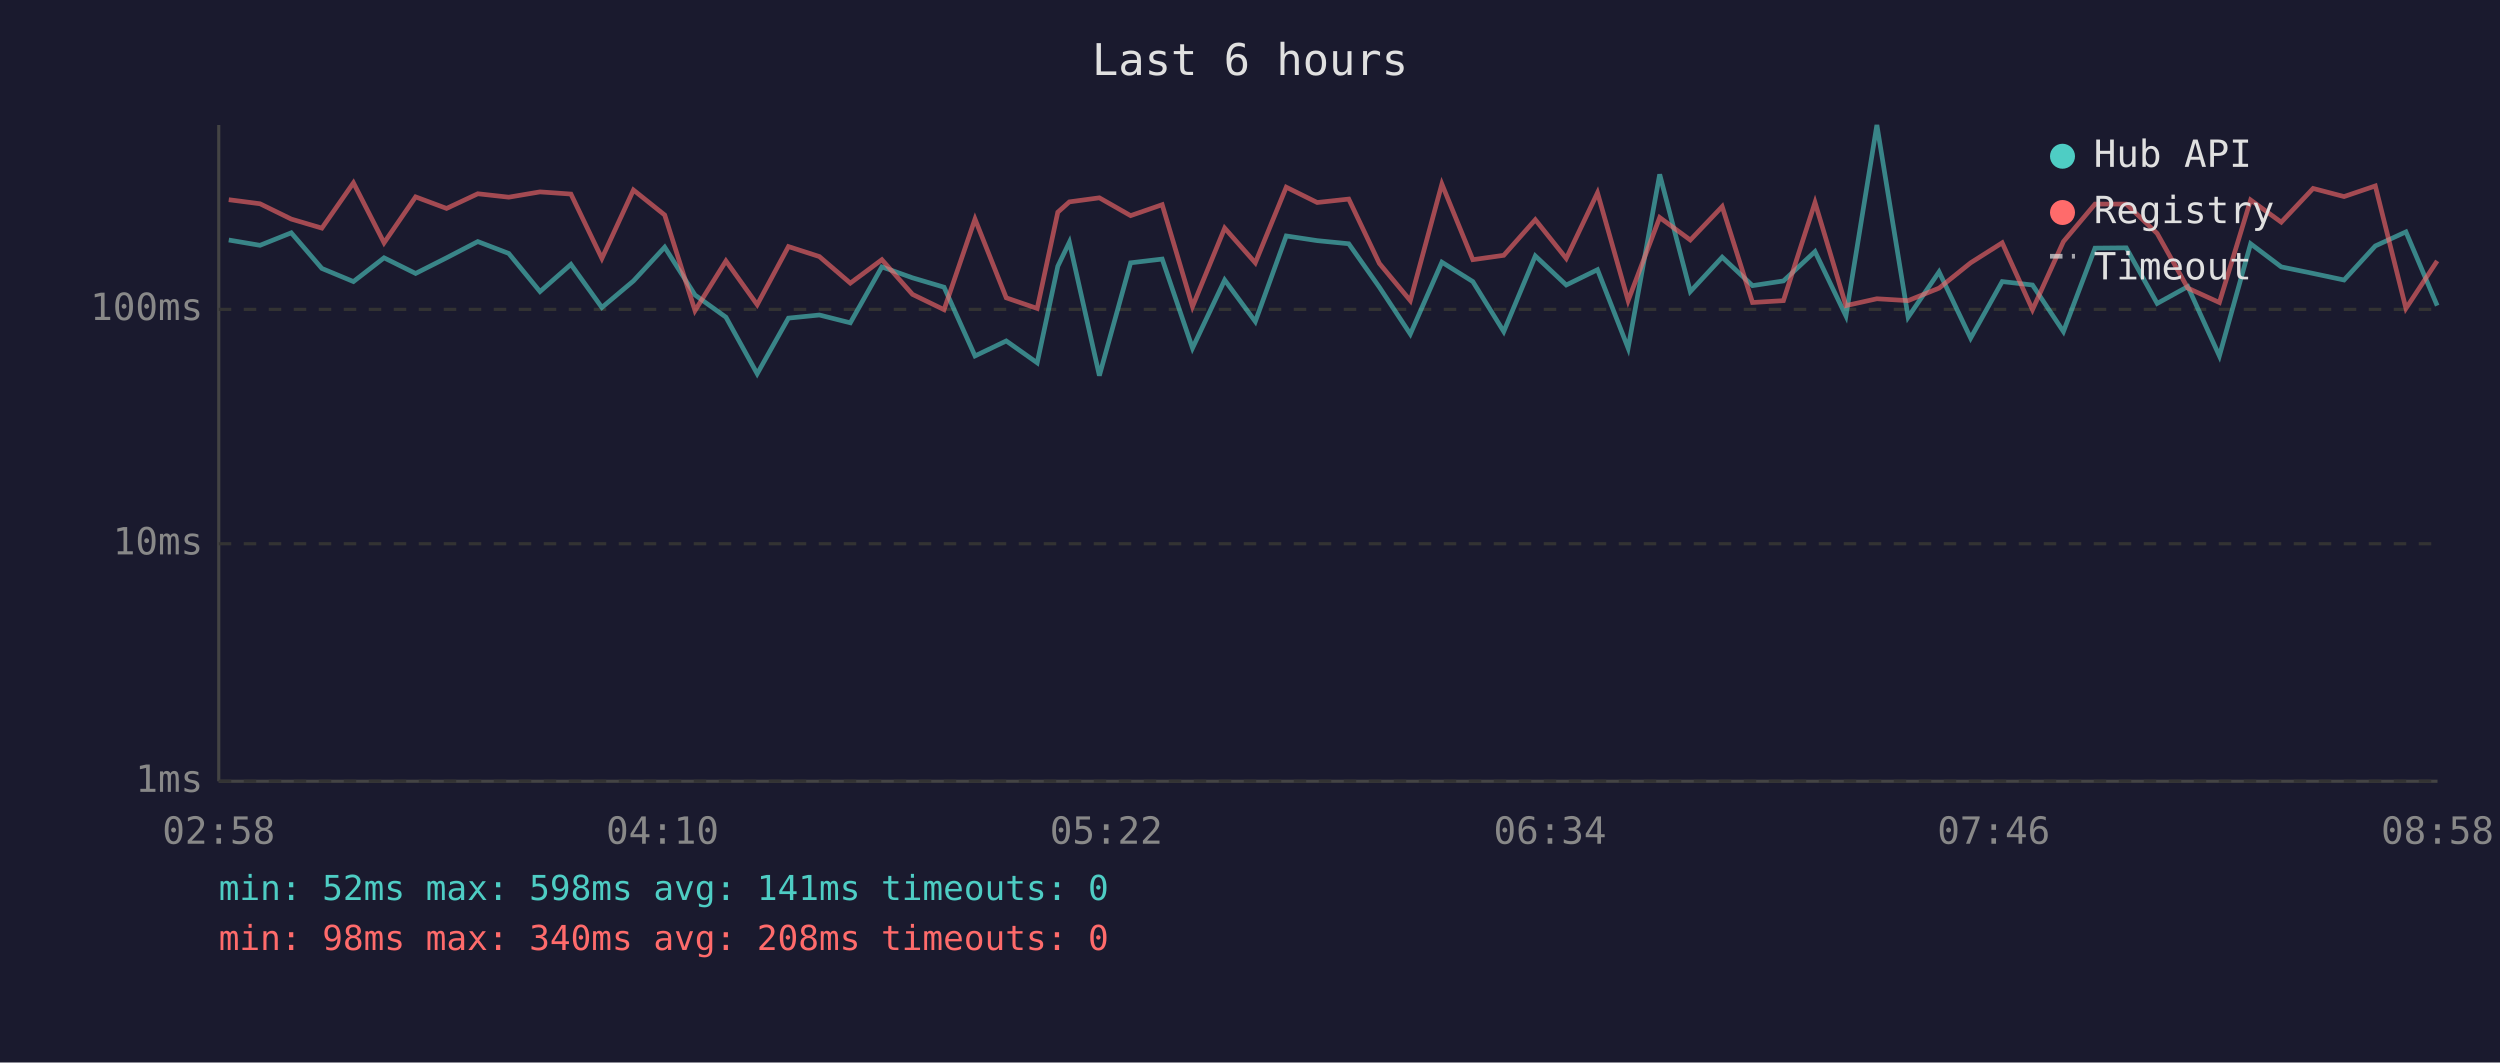
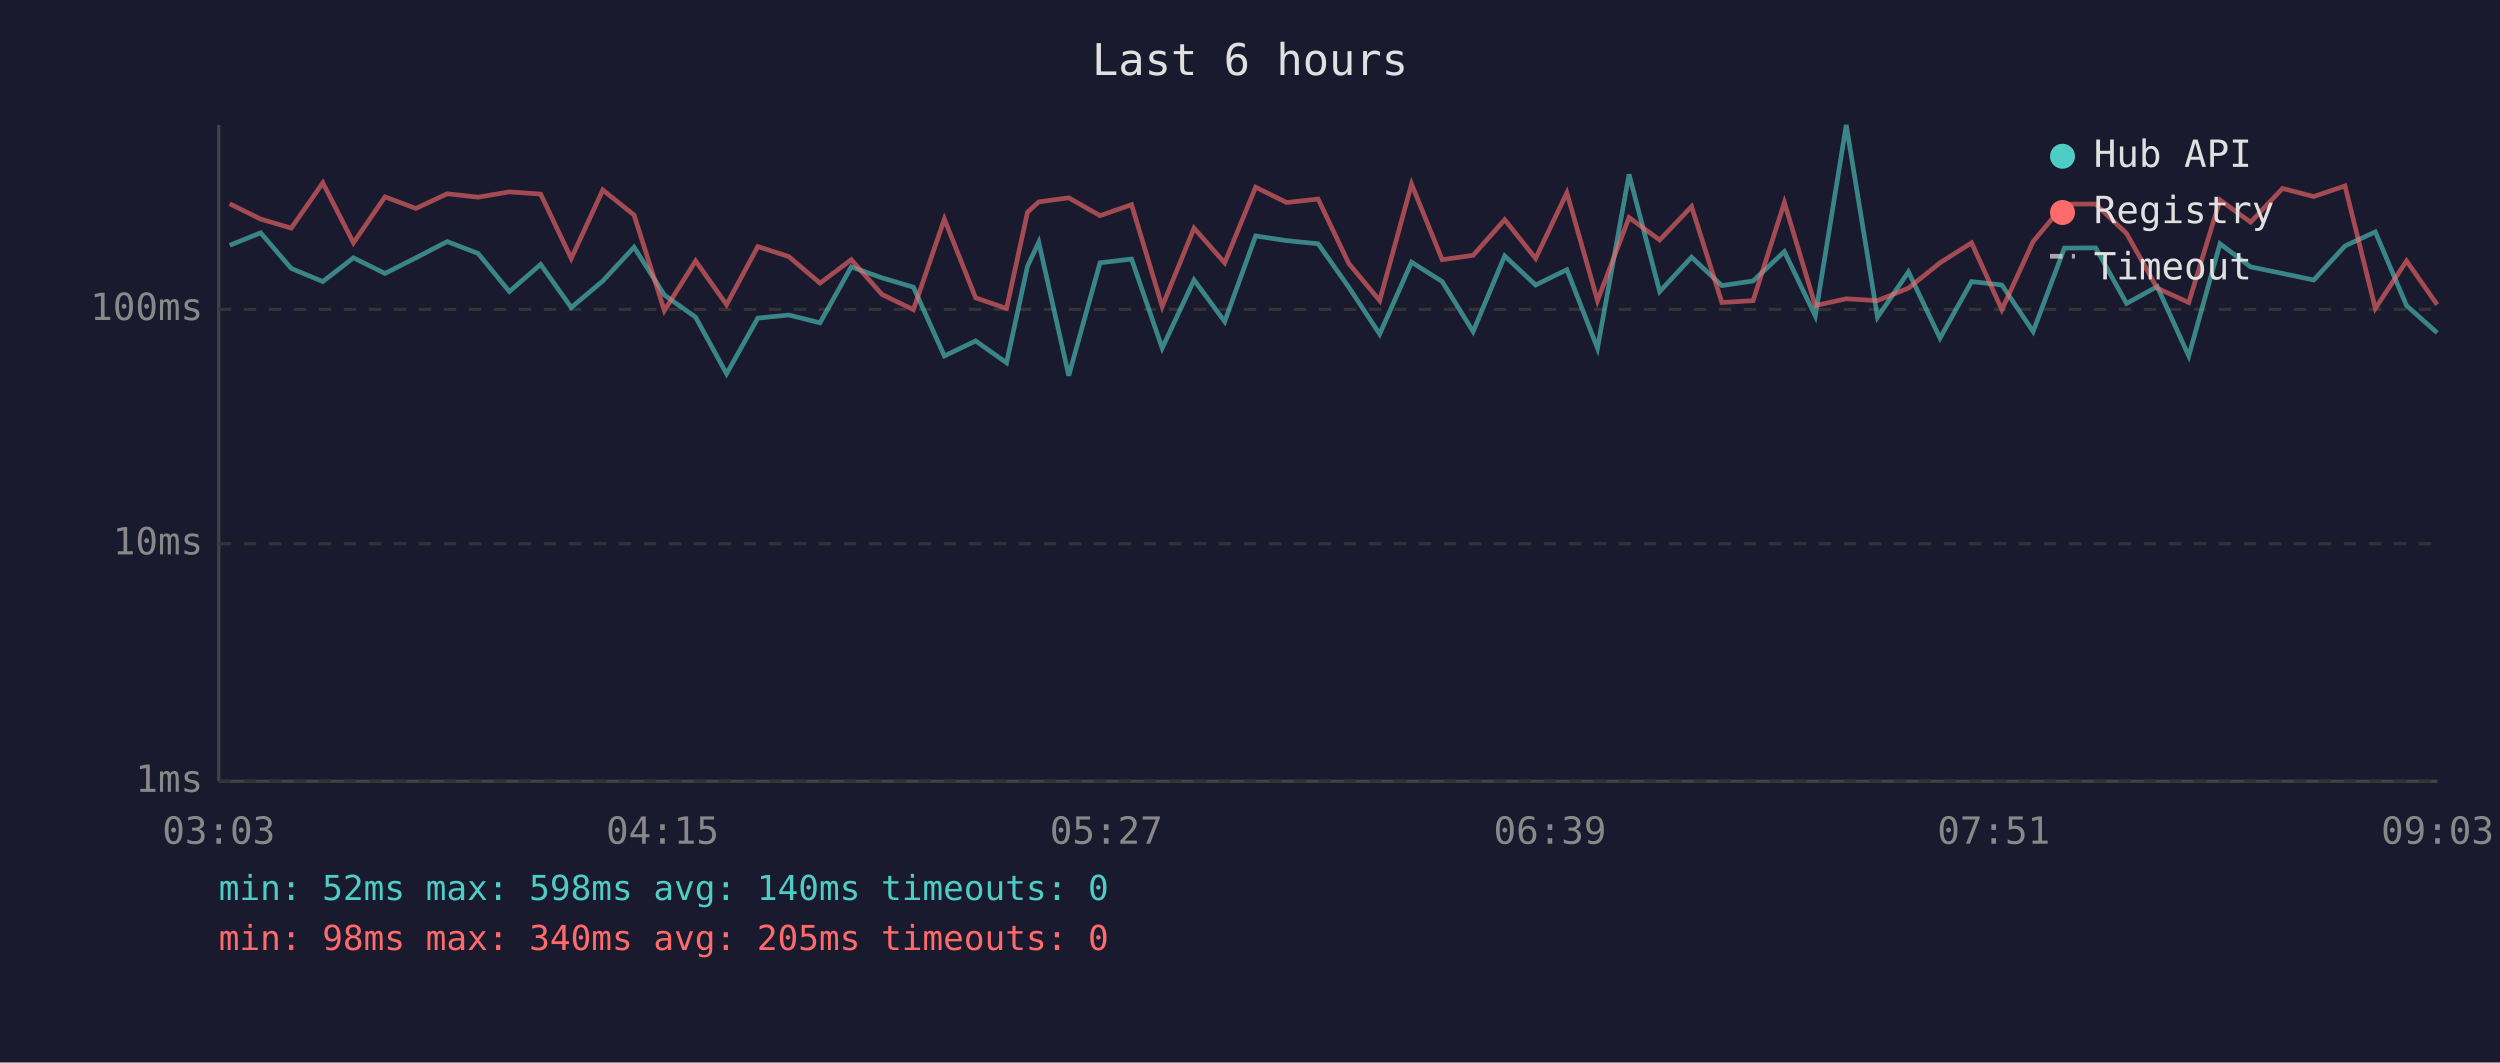
<svg xmlns="http://www.w3.org/2000/svg" viewBox="0 0 800 340" font-family="monospace" font-size="12">
  <rect width="800" height="340" fill="#1a1a2e" />
  <text x="400" y="24" fill="#e0e0e0" font-size="14" text-anchor="middle">Last 6 hours</text>
  <line x1="70" y1="40" x2="70" y2="250" stroke="#444" stroke-width="1" />
  <line x1="70" y1="250" x2="780" y2="250" stroke="#444" stroke-width="1" />
  <line x1="70" y1="250" x2="780" y2="250" stroke="#333" stroke-width="1" stroke-dasharray="4" />
  <text x="65" y="250" fill="#888" text-anchor="end" dominant-baseline="middle">1ms</text>
  <line x1="70" y1="174" x2="780" y2="174" stroke="#333" stroke-width="1" stroke-dasharray="4" />
  <text x="65" y="174" fill="#888" text-anchor="end" dominant-baseline="middle">10ms</text>
  <line x1="70" y1="99" x2="780" y2="99" stroke="#333" stroke-width="1" stroke-dasharray="4" />
  <text x="65" y="99" fill="#888" text-anchor="end" dominant-baseline="middle">100ms</text>
-   <text x="70" y="270" fill="#888" text-anchor="middle">02:58</text>
-   <text x="212" y="270" fill="#888" text-anchor="middle">04:10</text>
-   <text x="354" y="270" fill="#888" text-anchor="middle">05:22</text>
-   <text x="496" y="270" fill="#888" text-anchor="middle">06:34</text>
-   <text x="638" y="270" fill="#888" text-anchor="middle">07:46</text>
-   <text x="780" y="270" fill="#888" text-anchor="middle">08:58</text>
-   <polyline points="73.2,76.8 83.2,78.5 93.2,74.5 103.0,85.9 113.1,90.1 122.9,82.5 133.0,87.5 142.9,82.5 152.9,77.3 162.8,81.1 172.8,93.3 182.7,84.6 192.6,98.4 202.7,89.9 212.7,79.1 222.4,94.4 232.3,101.5 242.3,119.6 252.3,101.8 262.2,100.8 272.1,103.3 282.2,85.4 292.0,88.9 302.1,91.9 312.0,113.9 322.0,109.1 331.9,116.1 338.5,85.2 342.2,77.5 351.8,120.2 361.8,84.1 371.9,82.9 381.6,111.4 391.9,89.6 401.7,102.9 411.6,75.5 421.5,77.0 431.6,78.0 441.4,91.9 451.3,106.9 461.4,83.9 471.3,90.1 481.2,106.1 491.3,81.9 501.2,91.2 511.2,86.3 521.0,111.4 531.1,55.8 540.9,93.3 551.1,82.3 560.8,91.4 570.7,89.9 580.8,80.5 590.7,101.1 600.6,40.0 610.6,101.5 620.5,87.0 630.6,108.2 640.7,90.1 650.4,91.2 660.3,106.1 670.4,79.4 680.4,79.3 690.3,97.1 700.1,91.7 710.2,113.9 720.2,78.0 730.0,85.4 740.2,87.5 750.1,89.6 760.1,78.7 769.9,74.2 779.9,97.8" fill="none" stroke="#4ecdc4" stroke-width="1.5" opacity="0.6" />
-   <polyline points="73.2,63.9 83.2,65.2 93.2,70.1 103.0,73.0 113.1,58.5 122.9,77.7 133.0,63.0 142.9,66.7 152.9,62.0 162.8,63.1 172.8,61.4 182.7,62.1 192.6,82.7 202.7,60.8 212.7,68.8 222.4,99.4 232.3,83.5 242.3,97.5 252.3,78.9 262.2,82.1 272.1,90.6 282.2,83.1 292.0,94.2 302.1,99.1 312.0,70.1 322.0,95.3 331.9,98.7 338.5,67.9 342.2,64.6 351.8,63.3 361.8,69.0 371.9,65.5 381.6,98.1 391.9,73.0 401.7,84.1 411.6,59.9 421.5,64.8 431.6,63.7 441.4,84.3 451.3,96.2 461.4,58.9 471.3,83.1 481.2,81.7 491.3,70.3 501.2,82.7 511.2,61.7 521.0,96.2 531.1,69.6 540.9,76.8 551.1,66.1 560.8,96.8 570.7,96.2 580.8,64.8 590.7,97.8 600.6,95.6 610.6,96.2 620.5,92.2 630.6,84.1 640.7,77.7 650.4,99.1 660.3,77.3 670.4,65.3 680.4,65.3 690.3,74.7 700.1,92.2 710.2,96.8 720.2,64.0 730.0,71.1 740.2,60.3 750.1,62.9 760.1,59.5 769.9,98.7 779.9,83.5" fill="none" stroke="#ff6b6b" stroke-width="1.5" opacity="0.6" />
+   <text x="70" y="270" fill="#888" text-anchor="middle">03:03</text>
+   <text x="212" y="270" fill="#888" text-anchor="middle">04:15</text>
+   <text x="354" y="270" fill="#888" text-anchor="middle">05:27</text>
+   <text x="496" y="270" fill="#888" text-anchor="middle">06:39</text>
+   <text x="638" y="270" fill="#888" text-anchor="middle">07:51</text>
+   <text x="780" y="270" fill="#888" text-anchor="middle">09:03</text>
+   <polyline points="73.5,78.5 83.4,74.5 93.2,85.9 103.3,90.1 113.1,82.5 123.2,87.5 133.1,82.5 143.1,77.3 153.0,81.1 163.0,93.3 173.0,84.6 182.8,98.4 192.9,89.9 202.9,79.1 212.6,94.4 222.6,101.5 232.5,119.6 242.5,101.8 252.4,100.8 262.4,103.3 272.4,85.4 282.2,88.9 292.3,91.9 302.2,113.9 312.2,109.1 322.1,116.1 328.8,85.2 332.4,77.5 342.0,120.2 352.0,84.1 362.1,82.9 371.9,111.4 382.1,89.6 391.9,102.9 401.8,75.5 411.7,77.0 421.8,78.0 431.6,91.9 441.5,106.9 451.7,83.9 461.5,90.1 471.4,106.1 481.5,81.9 491.4,91.2 501.4,86.3 511.2,111.4 521.3,55.8 531.1,93.3 541.3,82.3 551.0,91.4 561.0,89.9 571.0,80.5 580.9,101.1 590.8,40.0 600.8,101.5 610.7,87.0 620.8,108.2 630.9,90.1 640.6,91.2 650.6,106.1 660.6,79.4 670.6,79.3 680.5,97.1 690.3,91.7 700.4,113.9 710.4,78.0 720.2,85.4 730.4,87.5 740.4,89.6 750.4,78.7 760.1,74.2 770.1,97.8 779.9,106.5" fill="none" stroke="#4ecdc4" stroke-width="1.5" opacity="0.6" />
+   <polyline points="73.5,65.2 83.4,70.1 93.2,73.0 103.3,58.5 113.1,77.7 123.2,63.0 133.1,66.7 143.1,62.0 153.0,63.1 163.0,61.4 173.0,62.1 182.8,82.7 192.9,60.8 202.9,68.8 212.6,99.4 222.6,83.5 232.5,97.5 242.5,78.9 252.4,82.1 262.4,90.6 272.4,83.1 282.2,94.2 292.3,99.1 302.2,70.1 312.2,95.3 322.1,98.7 328.8,67.9 332.4,64.6 342.0,63.3 352.0,69.0 362.1,65.5 371.9,98.1 382.1,73.0 391.9,84.1 401.8,59.9 411.7,64.8 421.8,63.7 431.6,84.3 441.5,96.2 451.7,58.9 461.5,83.1 471.4,81.7 481.5,70.3 491.4,82.7 501.4,61.7 511.2,96.2 521.3,69.6 531.1,76.8 541.3,66.1 551.0,96.8 561.0,96.2 571.0,64.8 580.9,97.8 590.8,95.6 600.8,96.2 610.7,92.2 620.8,84.1 630.9,77.7 640.6,99.1 650.6,77.3 660.6,65.3 670.6,65.3 680.5,74.7 690.3,92.2 700.4,96.8 710.4,64.0 720.2,71.1 730.4,60.3 740.4,62.9 750.4,59.5 760.1,98.7 770.1,83.5 779.9,97.5" fill="none" stroke="#ff6b6b" stroke-width="1.5" opacity="0.6" />
  <circle cx="660" cy="50" r="4" fill="#4ecdc4" />
  <text x="670" y="50" fill="#e0e0e0" dominant-baseline="middle">Hub API</text>
  <circle cx="660" cy="68" r="4" fill="#ff6b6b" />
  <text x="670" y="68" fill="#e0e0e0" dominant-baseline="middle">Registry</text>
  <line x1="656" y1="82" x2="664" y2="82" stroke="#e0e0e0" stroke-width="1.5" stroke-dasharray="4,3" opacity="0.7" />
  <text x="670" y="86" fill="#e0e0e0" dominant-baseline="middle">Timeout</text>
-   <text x="70" y="288" fill="#4ecdc4" font-size="11">min: 52ms  max: 598ms  avg: 141ms  timeouts: 0</text>
-   <text x="70" y="304" fill="#ff6b6b" font-size="11">min: 98ms  max: 340ms  avg: 208ms  timeouts: 0</text>
+   <text x="70" y="288" fill="#4ecdc4" font-size="11">min: 52ms  max: 598ms  avg: 140ms  timeouts: 0</text>
+   <text x="70" y="304" fill="#ff6b6b" font-size="11">min: 98ms  max: 340ms  avg: 205ms  timeouts: 0</text>
</svg>
